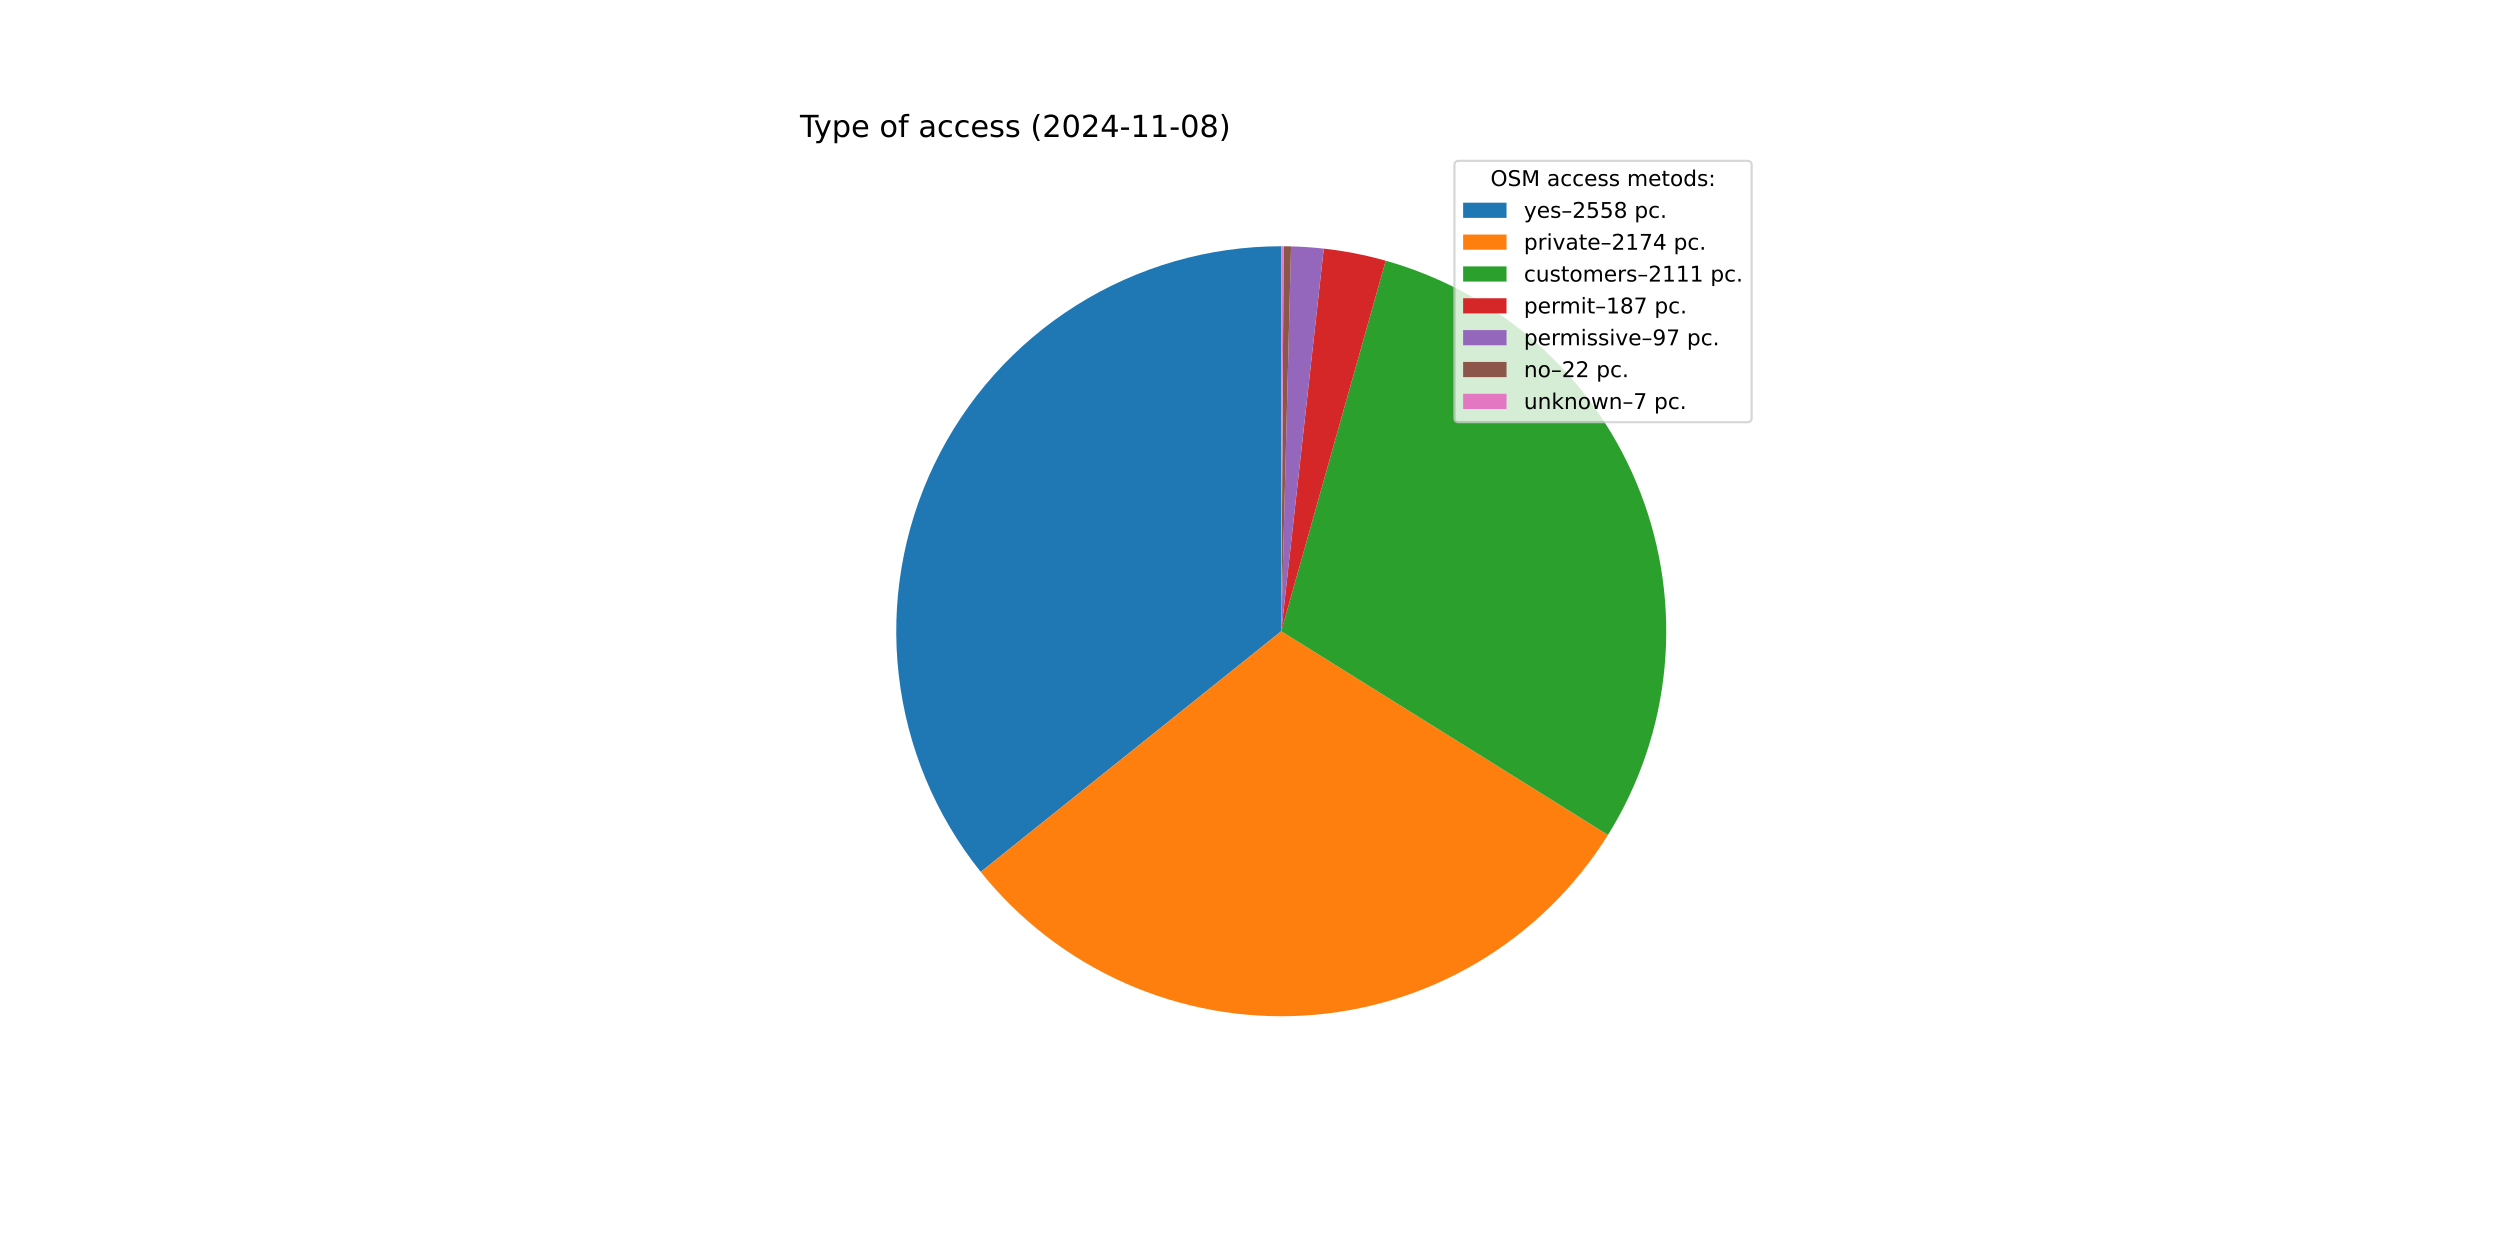
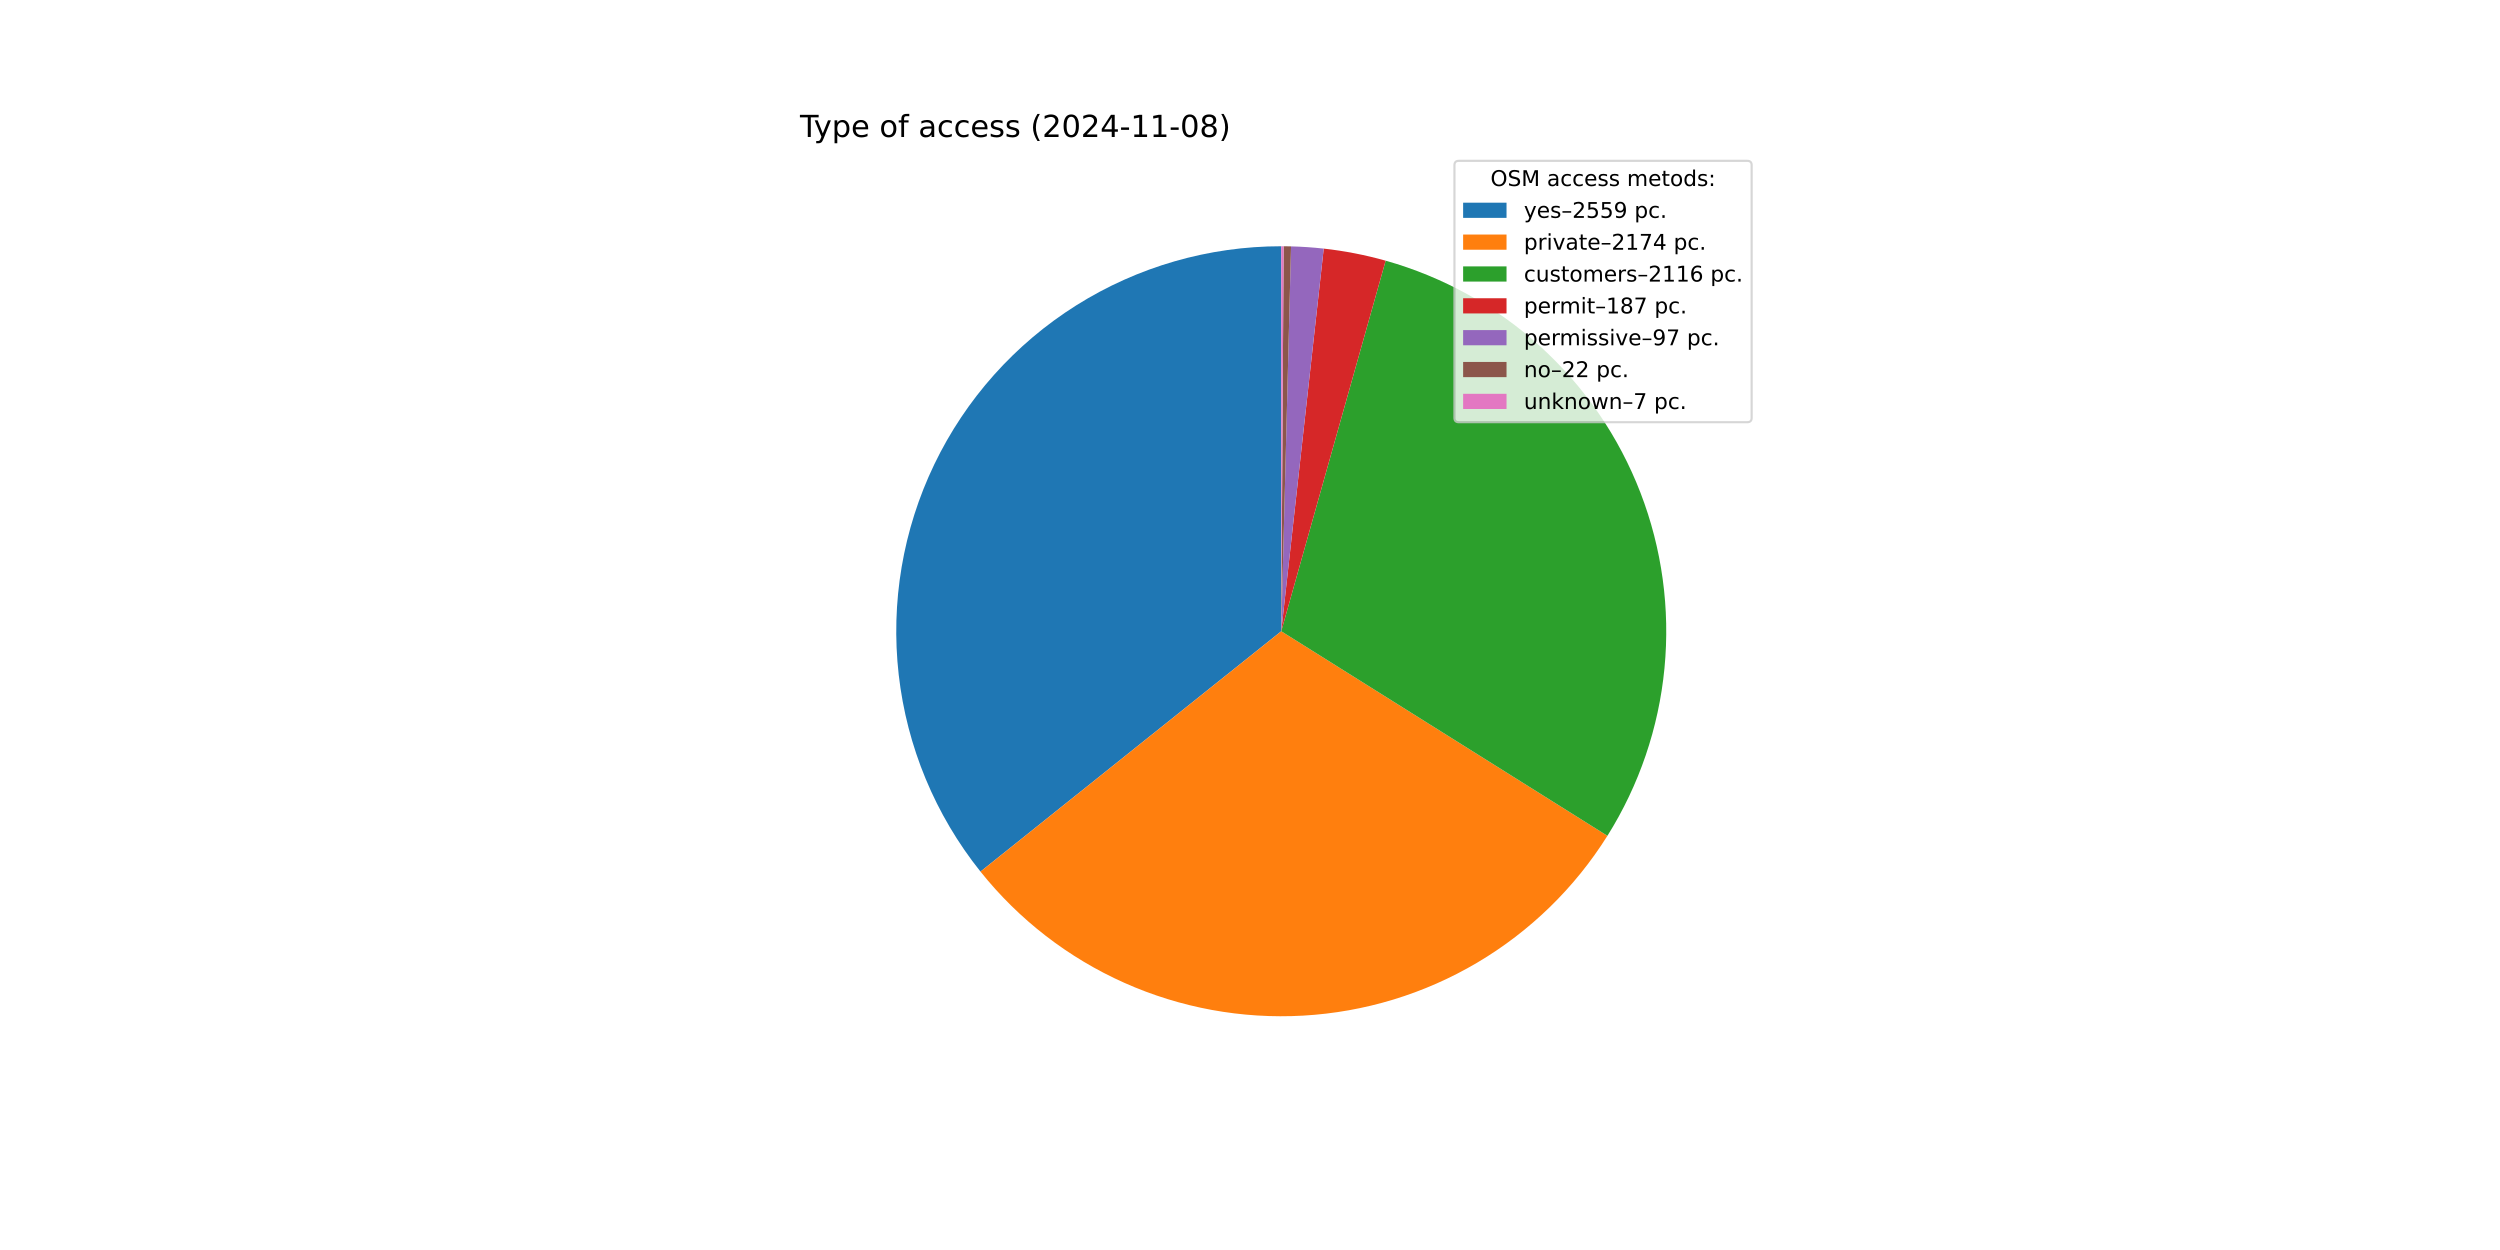
<svg xmlns="http://www.w3.org/2000/svg" xmlns:xlink="http://www.w3.org/1999/xlink" width="1152pt" height="576pt" viewBox="0 0 1152 576" version="1.1">
  <defs>
    <style type="text/css">*{stroke-linejoin: round; stroke-linecap: butt}</style>
  </defs>
  <g id="figure_1">
    <g id="patch_1">
      <path d="M 0 576  L 1152 576  L 1152 0  L 0 0  z " style="fill: #ffffff" />
    </g>
    <g id="axes_1">
      <g id="patch_2">
-         <path d="M 590.4 113.472  C 556.979 113.472 524.228 122.916 495.938 140.712  C 467.648 158.507 444.955 183.94 430.484 214.066  C 416.013 244.192 410.346 277.803 414.138 311.009  C 417.93 344.214 431.029 375.682 451.919 401.77  L 590.4 290.88  z " style="fill: #1f77b4" />
+         <path d="M 590.4 113.472  C 556.994 113.472 524.257 122.908 495.976 140.688  C 467.694 158.468 445.002 183.88 430.522 213.986  C 416.043 244.091 410.357 277.683 414.122 310.876  C 417.888 344.069 430.953 375.534 451.808 401.631  L 590.4 290.88  z " style="fill: #1f77b4" />
      </g>
      <g id="patch_3">
-         <path d="M 451.919 401.77  C 469.642 423.902 492.414 441.467 518.322 452.986  C 544.23 464.506 572.526 469.648 600.831 467.981  C 629.135 466.314 656.632 457.886 681.008 443.405  C 705.385 428.924 725.938 408.807 740.94 384.748  L 590.4 290.88  z " style="fill: #ff7f0e" />
+         <path d="M 451.808 401.631  C 469.493 423.762 492.225 441.339 518.095 452.885  C 543.965 464.431 572.228 469.614 600.511 468  C 628.794 466.385 656.284 458.019 680.672 443.604  C 705.06 429.189 725.644 409.14 740.695 385.14  L 590.4 290.88  z " style="fill: #ff7f0e" />
      </g>
      <g id="patch_4">
-         <path d="M 740.94 384.748  C 755.504 361.392 764.434 334.964 767.022 307.562  C 769.61 280.159 765.786 252.527 755.853 226.857  C 745.92 201.187 730.148 178.178 709.789 159.655  C 689.429 141.132 665.036 127.599 638.545 120.13  L 590.4 290.88  z " style="fill: #2ca02c" />
+         <path d="M 740.695 385.14  C 755.342 361.786 764.346 335.336 766.99 307.896  C 769.634 280.456 765.847 252.774 755.929 227.053  C 746.011 201.332 730.233 178.273 709.851 159.712  C 689.47 141.151 665.039 127.593 638.505 120.119  L 590.4 290.88  z " style="fill: #2ca02c" />
      </g>
      <g id="patch_5">
-         <path d="M 638.545 120.13  C 633.871 118.812 629.146 117.687 624.38 116.757  C 619.615 115.827 614.813 115.093 609.987 114.557  L 590.4 290.88  z " style="fill: #d62728" />
+         <path d="M 638.505 120.119  C 633.835 118.803 629.114 117.68 624.352 116.751  C 619.59 115.823 614.792 115.09 609.971 114.555  L 590.4 290.88  z " style="fill: #d62728" />
      </g>
      <g id="patch_6">
-         <path d="M 609.987 114.557  C 607.484 114.279 604.976 114.054 602.463 113.883  C 599.95 113.711 597.435 113.594 594.917 113.53  L 590.4 290.88  z " style="fill: #9467bd" />
+         <path d="M 609.971 114.555  C 607.47 114.277 604.963 114.053 602.453 113.882  C 599.942 113.711 597.428 113.593 594.913 113.529  L 590.4 290.88  z " style="fill: #9467bd" />
      </g>
      <g id="patch_7">
-         <path d="M 594.917 113.53  C 594.346 113.515 593.775 113.503 593.204 113.494  C 592.633 113.485 592.062 113.479 591.491 113.475  L 590.4 290.88  z " style="fill: #8c564b" />
+         <path d="M 594.913 113.529  C 594.342 113.515 593.772 113.503 593.201 113.494  C 592.631 113.485 592.06 113.479 591.489 113.475  L 590.4 290.88  z " style="fill: #8c564b" />
      </g>
      <g id="patch_8">
-         <path d="M 591.491 113.475  C 591.309 113.474 591.127 113.473 590.945 113.473  C 590.764 113.472 590.582 113.472 590.4 113.472  L 590.4 290.88  z " style="fill: #e377c2" />
+         <path d="M 591.489 113.475  C 591.308 113.474 591.126 113.473 590.945 113.473  C 590.763 113.472 590.582 113.472 590.4 113.472  L 590.4 290.88  z " style="fill: #e377c2" />
      </g>
      <g id="matplotlib.axis_1" />
      <g id="matplotlib.axis_2" />
      <g id="text_1">
        <g transform="translate(368.64 63.12) scale(0.14 -0.14)">
          <defs>
            <path id="DejaVuSans-54" d="M -19 4666  L 3928 4666  L 3928 4134  L 2272 4134  L 2272 0  L 1638 0  L 1638 4134  L -19 4134  L -19 4666  z " transform="scale(0.015625)" />
            <path id="DejaVuSans-79" d="M 2059 -325  Q 1816 -950 1584 -1140  Q 1353 -1331 966 -1331  L 506 -1331  L 506 -850  L 844 -850  Q 1081 -850 1212 -737  Q 1344 -625 1503 -206  L 1606 56  L 191 3500  L 800 3500  L 1894 763  L 2988 3500  L 3597 3500  L 2059 -325  z " transform="scale(0.015625)" />
            <path id="DejaVuSans-70" d="M 1159 525  L 1159 -1331  L 581 -1331  L 581 3500  L 1159 3500  L 1159 2969  Q 1341 3281 1617 3432  Q 1894 3584 2278 3584  Q 2916 3584 3314 3078  Q 3713 2572 3713 1747  Q 3713 922 3314 415  Q 2916 -91 2278 -91  Q 1894 -91 1617 61  Q 1341 213 1159 525  z M 3116 1747  Q 3116 2381 2855 2742  Q 2594 3103 2138 3103  Q 1681 3103 1420 2742  Q 1159 2381 1159 1747  Q 1159 1113 1420 752  Q 1681 391 2138 391  Q 2594 391 2855 752  Q 3116 1113 3116 1747  z " transform="scale(0.015625)" />
            <path id="DejaVuSans-65" d="M 3597 1894  L 3597 1613  L 953 1613  Q 991 1019 1311 708  Q 1631 397 2203 397  Q 2534 397 2845 478  Q 3156 559 3463 722  L 3463 178  Q 3153 47 2828 -22  Q 2503 -91 2169 -91  Q 1331 -91 842 396  Q 353 884 353 1716  Q 353 2575 817 3079  Q 1281 3584 2069 3584  Q 2775 3584 3186 3129  Q 3597 2675 3597 1894  z M 3022 2063  Q 3016 2534 2758 2815  Q 2500 3097 2075 3097  Q 1594 3097 1305 2825  Q 1016 2553 972 2059  L 3022 2063  z " transform="scale(0.015625)" />
            <path id="DejaVuSans-20" transform="scale(0.015625)" />
            <path id="DejaVuSans-6f" d="M 1959 3097  Q 1497 3097 1228 2736  Q 959 2375 959 1747  Q 959 1119 1226 758  Q 1494 397 1959 397  Q 2419 397 2687 759  Q 2956 1122 2956 1747  Q 2956 2369 2687 2733  Q 2419 3097 1959 3097  z M 1959 3584  Q 2709 3584 3137 3096  Q 3566 2609 3566 1747  Q 3566 888 3137 398  Q 2709 -91 1959 -91  Q 1206 -91 779 398  Q 353 888 353 1747  Q 353 2609 779 3096  Q 1206 3584 1959 3584  z " transform="scale(0.015625)" />
            <path id="DejaVuSans-66" d="M 2375 4863  L 2375 4384  L 1825 4384  Q 1516 4384 1395 4259  Q 1275 4134 1275 3809  L 1275 3500  L 2222 3500  L 2222 3053  L 1275 3053  L 1275 0  L 697 0  L 697 3053  L 147 3053  L 147 3500  L 697 3500  L 697 3744  Q 697 4328 969 4595  Q 1241 4863 1831 4863  L 2375 4863  z " transform="scale(0.015625)" />
            <path id="DejaVuSans-61" d="M 2194 1759  Q 1497 1759 1228 1600  Q 959 1441 959 1056  Q 959 750 1161 570  Q 1363 391 1709 391  Q 2188 391 2477 730  Q 2766 1069 2766 1631  L 2766 1759  L 2194 1759  z M 3341 1997  L 3341 0  L 2766 0  L 2766 531  Q 2569 213 2275 61  Q 1981 -91 1556 -91  Q 1019 -91 701 211  Q 384 513 384 1019  Q 384 1609 779 1909  Q 1175 2209 1959 2209  L 2766 2209  L 2766 2266  Q 2766 2663 2505 2880  Q 2244 3097 1772 3097  Q 1472 3097 1187 3025  Q 903 2953 641 2809  L 641 3341  Q 956 3463 1253 3523  Q 1550 3584 1831 3584  Q 2591 3584 2966 3190  Q 3341 2797 3341 1997  z " transform="scale(0.015625)" />
            <path id="DejaVuSans-63" d="M 3122 3366  L 3122 2828  Q 2878 2963 2633 3030  Q 2388 3097 2138 3097  Q 1578 3097 1268 2742  Q 959 2388 959 1747  Q 959 1106 1268 751  Q 1578 397 2138 397  Q 2388 397 2633 464  Q 2878 531 3122 666  L 3122 134  Q 2881 22 2623 -34  Q 2366 -91 2075 -91  Q 1284 -91 818 406  Q 353 903 353 1747  Q 353 2603 823 3093  Q 1294 3584 2113 3584  Q 2378 3584 2631 3529  Q 2884 3475 3122 3366  z " transform="scale(0.015625)" />
            <path id="DejaVuSans-73" d="M 2834 3397  L 2834 2853  Q 2591 2978 2328 3040  Q 2066 3103 1784 3103  Q 1356 3103 1142 2972  Q 928 2841 928 2578  Q 928 2378 1081 2264  Q 1234 2150 1697 2047  L 1894 2003  Q 2506 1872 2764 1633  Q 3022 1394 3022 966  Q 3022 478 2636 193  Q 2250 -91 1575 -91  Q 1294 -91 989 -36  Q 684 19 347 128  L 347 722  Q 666 556 975 473  Q 1284 391 1588 391  Q 1994 391 2212 530  Q 2431 669 2431 922  Q 2431 1156 2273 1281  Q 2116 1406 1581 1522  L 1381 1569  Q 847 1681 609 1914  Q 372 2147 372 2553  Q 372 3047 722 3315  Q 1072 3584 1716 3584  Q 2034 3584 2315 3537  Q 2597 3491 2834 3397  z " transform="scale(0.015625)" />
            <path id="DejaVuSans-28" d="M 1984 4856  Q 1566 4138 1362 3434  Q 1159 2731 1159 2009  Q 1159 1288 1364 580  Q 1569 -128 1984 -844  L 1484 -844  Q 1016 -109 783 600  Q 550 1309 550 2009  Q 550 2706 781 3412  Q 1013 4119 1484 4856  L 1984 4856  z " transform="scale(0.015625)" />
            <path id="DejaVuSans-32" d="M 1228 531  L 3431 531  L 3431 0  L 469 0  L 469 531  Q 828 903 1448 1529  Q 2069 2156 2228 2338  Q 2531 2678 2651 2914  Q 2772 3150 2772 3378  Q 2772 3750 2511 3984  Q 2250 4219 1831 4219  Q 1534 4219 1204 4116  Q 875 4013 500 3803  L 500 4441  Q 881 4594 1212 4672  Q 1544 4750 1819 4750  Q 2544 4750 2975 4387  Q 3406 4025 3406 3419  Q 3406 3131 3298 2873  Q 3191 2616 2906 2266  Q 2828 2175 2409 1742  Q 1991 1309 1228 531  z " transform="scale(0.015625)" />
            <path id="DejaVuSans-30" d="M 2034 4250  Q 1547 4250 1301 3770  Q 1056 3291 1056 2328  Q 1056 1369 1301 889  Q 1547 409 2034 409  Q 2525 409 2770 889  Q 3016 1369 3016 2328  Q 3016 3291 2770 3770  Q 2525 4250 2034 4250  z M 2034 4750  Q 2819 4750 3233 4129  Q 3647 3509 3647 2328  Q 3647 1150 3233 529  Q 2819 -91 2034 -91  Q 1250 -91 836 529  Q 422 1150 422 2328  Q 422 3509 836 4129  Q 1250 4750 2034 4750  z " transform="scale(0.015625)" />
            <path id="DejaVuSans-34" d="M 2419 4116  L 825 1625  L 2419 1625  L 2419 4116  z M 2253 4666  L 3047 4666  L 3047 1625  L 3713 1625  L 3713 1100  L 3047 1100  L 3047 0  L 2419 0  L 2419 1100  L 313 1100  L 313 1709  L 2253 4666  z " transform="scale(0.015625)" />
            <path id="DejaVuSans-2d" d="M 313 2009  L 1997 2009  L 1997 1497  L 313 1497  L 313 2009  z " transform="scale(0.015625)" />
            <path id="DejaVuSans-31" d="M 794 531  L 1825 531  L 1825 4091  L 703 3866  L 703 4441  L 1819 4666  L 2450 4666  L 2450 531  L 3481 531  L 3481 0  L 794 0  L 794 531  z " transform="scale(0.015625)" />
            <path id="DejaVuSans-38" d="M 2034 2216  Q 1584 2216 1326 1975  Q 1069 1734 1069 1313  Q 1069 891 1326 650  Q 1584 409 2034 409  Q 2484 409 2743 651  Q 3003 894 3003 1313  Q 3003 1734 2745 1975  Q 2488 2216 2034 2216  z M 1403 2484  Q 997 2584 770 2862  Q 544 3141 544 3541  Q 544 4100 942 4425  Q 1341 4750 2034 4750  Q 2731 4750 3128 4425  Q 3525 4100 3525 3541  Q 3525 3141 3298 2862  Q 3072 2584 2669 2484  Q 3125 2378 3379 2068  Q 3634 1759 3634 1313  Q 3634 634 3220 271  Q 2806 -91 2034 -91  Q 1263 -91 848 271  Q 434 634 434 1313  Q 434 1759 690 2068  Q 947 2378 1403 2484  z M 1172 3481  Q 1172 3119 1398 2916  Q 1625 2713 2034 2713  Q 2441 2713 2670 2916  Q 2900 3119 2900 3481  Q 2900 3844 2670 4047  Q 2441 4250 2034 4250  Q 1625 4250 1398 4047  Q 1172 3844 1172 3481  z " transform="scale(0.015625)" />
            <path id="DejaVuSans-29" d="M 513 4856  L 1013 4856  Q 1481 4119 1714 3412  Q 1947 2706 1947 2009  Q 1947 1309 1714 600  Q 1481 -109 1013 -844  L 513 -844  Q 928 -128 1133 580  Q 1338 1288 1338 2009  Q 1338 2731 1133 3434  Q 928 4138 513 4856  z " transform="scale(0.015625)" />
          </defs>
          <use xlink:href="#DejaVuSans-54" />
          <use xlink:href="#DejaVuSans-79" x="45.459" />
          <use xlink:href="#DejaVuSans-70" x="104.639" />
          <use xlink:href="#DejaVuSans-65" x="168.115" />
          <use xlink:href="#DejaVuSans-20" x="229.639" />
          <use xlink:href="#DejaVuSans-6f" x="261.426" />
          <use xlink:href="#DejaVuSans-66" x="322.607" />
          <use xlink:href="#DejaVuSans-20" x="357.812" />
          <use xlink:href="#DejaVuSans-61" x="389.6" />
          <use xlink:href="#DejaVuSans-63" x="450.879" />
          <use xlink:href="#DejaVuSans-63" x="505.859" />
          <use xlink:href="#DejaVuSans-65" x="560.84" />
          <use xlink:href="#DejaVuSans-73" x="622.363" />
          <use xlink:href="#DejaVuSans-73" x="674.463" />
          <use xlink:href="#DejaVuSans-20" x="726.562" />
          <use xlink:href="#DejaVuSans-28" x="758.35" />
          <use xlink:href="#DejaVuSans-32" x="797.363" />
          <use xlink:href="#DejaVuSans-30" x="860.986" />
          <use xlink:href="#DejaVuSans-32" x="924.609" />
          <use xlink:href="#DejaVuSans-34" x="988.232" />
          <use xlink:href="#DejaVuSans-2d" x="1051.855" />
          <use xlink:href="#DejaVuSans-31" x="1087.939" />
          <use xlink:href="#DejaVuSans-31" x="1151.562" />
          <use xlink:href="#DejaVuSans-2d" x="1215.186" />
          <use xlink:href="#DejaVuSans-30" x="1251.27" />
          <use xlink:href="#DejaVuSans-38" x="1314.893" />
          <use xlink:href="#DejaVuSans-29" x="1378.516" />
        </g>
      </g>
      <g id="legend_1">
        <g id="patch_9">
          <path d="M 672.208 194.545  L 805.16 194.545  Q 807.16 194.545 807.16 192.545  L 807.16 76.12  Q 807.16 74.12 805.16 74.12  L 672.208 74.12  Q 670.208 74.12 670.208 76.12  L 670.208 192.545  Q 670.208 194.545 672.208 194.545  z " style="fill: #ffffff; opacity: 0.8; stroke: #cccccc; stroke-linejoin: miter" />
        </g>
        <g id="text_2">
          <g transform="translate(686.8038 85.71844) scale(0.1 -0.1)">
            <defs>
              <path id="DejaVuSans-4f" d="M 2522 4238  Q 1834 4238 1429 3725  Q 1025 3213 1025 2328  Q 1025 1447 1429 934  Q 1834 422 2522 422  Q 3209 422 3611 934  Q 4013 1447 4013 2328  Q 4013 3213 3611 3725  Q 3209 4238 2522 4238  z M 2522 4750  Q 3503 4750 4090 4092  Q 4678 3434 4678 2328  Q 4678 1225 4090 567  Q 3503 -91 2522 -91  Q 1538 -91 948 565  Q 359 1222 359 2328  Q 359 3434 948 4092  Q 1538 4750 2522 4750  z " transform="scale(0.015625)" />
              <path id="DejaVuSans-53" d="M 3425 4513  L 3425 3897  Q 3066 4069 2747 4153  Q 2428 4238 2131 4238  Q 1616 4238 1336 4038  Q 1056 3838 1056 3469  Q 1056 3159 1242 3001  Q 1428 2844 1947 2747  L 2328 2669  Q 3034 2534 3370 2195  Q 3706 1856 3706 1288  Q 3706 609 3251 259  Q 2797 -91 1919 -91  Q 1588 -91 1214 -16  Q 841 59 441 206  L 441 856  Q 825 641 1194 531  Q 1563 422 1919 422  Q 2459 422 2753 634  Q 3047 847 3047 1241  Q 3047 1584 2836 1778  Q 2625 1972 2144 2069  L 1759 2144  Q 1053 2284 737 2584  Q 422 2884 422 3419  Q 422 4038 858 4394  Q 1294 4750 2059 4750  Q 2388 4750 2728 4690  Q 3069 4631 3425 4513  z " transform="scale(0.015625)" />
              <path id="DejaVuSans-4d" d="M 628 4666  L 1569 4666  L 2759 1491  L 3956 4666  L 4897 4666  L 4897 0  L 4281 0  L 4281 4097  L 3078 897  L 2444 897  L 1241 4097  L 1241 0  L 628 0  L 628 4666  z " transform="scale(0.015625)" />
              <path id="DejaVuSans-6d" d="M 3328 2828  Q 3544 3216 3844 3400  Q 4144 3584 4550 3584  Q 5097 3584 5394 3201  Q 5691 2819 5691 2113  L 5691 0  L 5113 0  L 5113 2094  Q 5113 2597 4934 2840  Q 4756 3084 4391 3084  Q 3944 3084 3684 2787  Q 3425 2491 3425 1978  L 3425 0  L 2847 0  L 2847 2094  Q 2847 2600 2669 2842  Q 2491 3084 2119 3084  Q 1678 3084 1418 2786  Q 1159 2488 1159 1978  L 1159 0  L 581 0  L 581 3500  L 1159 3500  L 1159 2956  Q 1356 3278 1631 3431  Q 1906 3584 2284 3584  Q 2666 3584 2933 3390  Q 3200 3197 3328 2828  z " transform="scale(0.015625)" />
              <path id="DejaVuSans-74" d="M 1172 4494  L 1172 3500  L 2356 3500  L 2356 3053  L 1172 3053  L 1172 1153  Q 1172 725 1289 603  Q 1406 481 1766 481  L 2356 481  L 2356 0  L 1766 0  Q 1100 0 847 248  Q 594 497 594 1153  L 594 3053  L 172 3053  L 172 3500  L 594 3500  L 594 4494  L 1172 4494  z " transform="scale(0.015625)" />
              <path id="DejaVuSans-64" d="M 2906 2969  L 2906 4863  L 3481 4863  L 3481 0  L 2906 0  L 2906 525  Q 2725 213 2448 61  Q 2172 -91 1784 -91  Q 1150 -91 751 415  Q 353 922 353 1747  Q 353 2572 751 3078  Q 1150 3584 1784 3584  Q 2172 3584 2448 3432  Q 2725 3281 2906 2969  z M 947 1747  Q 947 1113 1208 752  Q 1469 391 1925 391  Q 2381 391 2643 752  Q 2906 1113 2906 1747  Q 2906 2381 2643 2742  Q 2381 3103 1925 3103  Q 1469 3103 1208 2742  Q 947 2381 947 1747  z " transform="scale(0.015625)" />
              <path id="DejaVuSans-3a" d="M 750 794  L 1409 794  L 1409 0  L 750 0  L 750 794  z M 750 3309  L 1409 3309  L 1409 2516  L 750 2516  L 750 3309  z " transform="scale(0.015625)" />
            </defs>
            <use xlink:href="#DejaVuSans-4f" />
            <use xlink:href="#DejaVuSans-53" x="78.711" />
            <use xlink:href="#DejaVuSans-4d" x="142.188" />
            <use xlink:href="#DejaVuSans-20" x="228.467" />
            <use xlink:href="#DejaVuSans-61" x="260.254" />
            <use xlink:href="#DejaVuSans-63" x="321.533" />
            <use xlink:href="#DejaVuSans-63" x="376.514" />
            <use xlink:href="#DejaVuSans-65" x="431.494" />
            <use xlink:href="#DejaVuSans-73" x="493.018" />
            <use xlink:href="#DejaVuSans-73" x="545.117" />
            <use xlink:href="#DejaVuSans-20" x="597.217" />
            <use xlink:href="#DejaVuSans-6d" x="629.004" />
            <use xlink:href="#DejaVuSans-65" x="726.416" />
            <use xlink:href="#DejaVuSans-74" x="787.939" />
            <use xlink:href="#DejaVuSans-6f" x="827.148" />
            <use xlink:href="#DejaVuSans-64" x="888.33" />
            <use xlink:href="#DejaVuSans-73" x="951.807" />
            <use xlink:href="#DejaVuSans-3a" x="1003.906" />
          </g>
        </g>
        <g id="patch_10">
          <path d="M 674.208 100.397  L 694.208 100.397  L 694.208 93.397  L 674.208 93.397  z " style="fill: #1f77b4" />
        </g>
        <g id="text_3">
          <g transform="translate(702.2084 100.3966) scale(0.1 -0.1)">
            <defs>
              <path id="DejaVuSans-2013" d="M 313 1978  L 2888 1978  L 2888 1528  L 313 1528  L 313 1978  z " transform="scale(0.015625)" />
              <path id="DejaVuSans-35" d="M 691 4666  L 3169 4666  L 3169 4134  L 1269 4134  L 1269 2991  Q 1406 3038 1543 3061  Q 1681 3084 1819 3084  Q 2600 3084 3056 2656  Q 3513 2228 3513 1497  Q 3513 744 3044 326  Q 2575 -91 1722 -91  Q 1428 -91 1123 -41  Q 819 9 494 109  L 494 744  Q 775 591 1075 516  Q 1375 441 1709 441  Q 2250 441 2565 725  Q 2881 1009 2881 1497  Q 2881 1984 2565 2268  Q 2250 2553 1709 2553  Q 1456 2553 1204 2497  Q 953 2441 691 2322  L 691 4666  z " transform="scale(0.015625)" />
+               <path id="DejaVuSans-39" d="M 703 97  L 703 672  Q 941 559 1184 500  Q 1428 441 1663 441  Q 2288 441 2617 861  Q 2947 1281 2994 2138  Q 2813 1869 2534 1725  Q 2256 1581 1919 1581  Q 1219 1581 811 2004  Q 403 2428 403 3163  Q 403 3881 828 4315  Q 1253 4750 1959 4750  Q 2769 4750 3195 4129  Q 3622 3509 3622 2328  Q 3622 1225 3098 567  Q 2575 -91 1691 -91  Q 1453 -91 1209 -44  Q 966 3 703 97  z M 1959 2075  Q 2384 2075 2632 2365  Q 2881 2656 2881 3163  Q 2881 3666 2632 3958  Q 2384 4250 1959 4250  Q 1534 4250 1286 3958  Q 1038 3666 1038 3163  Q 1038 2656 1286 2365  Q 1534 2075 1959 2075  z " transform="scale(0.015625)" />
              <path id="DejaVuSans-2e" d="M 684 794  L 1344 794  L 1344 0  L 684 0  L 684 794  z " transform="scale(0.015625)" />
            </defs>
            <use xlink:href="#DejaVuSans-79" />
            <use xlink:href="#DejaVuSans-65" x="59.18" />
            <use xlink:href="#DejaVuSans-73" x="120.703" />
            <use xlink:href="#DejaVuSans-2013" x="172.803" />
            <use xlink:href="#DejaVuSans-32" x="222.803" />
            <use xlink:href="#DejaVuSans-35" x="286.426" />
            <use xlink:href="#DejaVuSans-35" x="350.049" />
-             <use xlink:href="#DejaVuSans-38" x="413.672" />
+             <use xlink:href="#DejaVuSans-39" x="413.672" />
            <use xlink:href="#DejaVuSans-20" x="477.295" />
            <use xlink:href="#DejaVuSans-70" x="509.082" />
            <use xlink:href="#DejaVuSans-63" x="572.559" />
            <use xlink:href="#DejaVuSans-2e" x="627.539" />
          </g>
        </g>
        <g id="patch_11">
          <path d="M 674.208 115.075  L 694.208 115.075  L 694.208 108.075  L 674.208 108.075  z " style="fill: #ff7f0e" />
        </g>
        <g id="text_4">
          <g transform="translate(702.2084 115.0747) scale(0.1 -0.1)">
            <defs>
              <path id="DejaVuSans-72" d="M 2631 2963  Q 2534 3019 2420 3045  Q 2306 3072 2169 3072  Q 1681 3072 1420 2755  Q 1159 2438 1159 1844  L 1159 0  L 581 0  L 581 3500  L 1159 3500  L 1159 2956  Q 1341 3275 1631 3429  Q 1922 3584 2338 3584  Q 2397 3584 2469 3576  Q 2541 3569 2628 3553  L 2631 2963  z " transform="scale(0.015625)" />
              <path id="DejaVuSans-69" d="M 603 3500  L 1178 3500  L 1178 0  L 603 0  L 603 3500  z M 603 4863  L 1178 4863  L 1178 4134  L 603 4134  L 603 4863  z " transform="scale(0.015625)" />
              <path id="DejaVuSans-76" d="M 191 3500  L 800 3500  L 1894 563  L 2988 3500  L 3597 3500  L 2284 0  L 1503 0  L 191 3500  z " transform="scale(0.015625)" />
              <path id="DejaVuSans-37" d="M 525 4666  L 3525 4666  L 3525 4397  L 1831 0  L 1172 0  L 2766 4134  L 525 4134  L 525 4666  z " transform="scale(0.015625)" />
            </defs>
            <use xlink:href="#DejaVuSans-70" />
            <use xlink:href="#DejaVuSans-72" x="63.477" />
            <use xlink:href="#DejaVuSans-69" x="104.59" />
            <use xlink:href="#DejaVuSans-76" x="132.373" />
            <use xlink:href="#DejaVuSans-61" x="191.553" />
            <use xlink:href="#DejaVuSans-74" x="252.832" />
            <use xlink:href="#DejaVuSans-65" x="292.041" />
            <use xlink:href="#DejaVuSans-2013" x="353.564" />
            <use xlink:href="#DejaVuSans-32" x="403.564" />
            <use xlink:href="#DejaVuSans-31" x="467.188" />
            <use xlink:href="#DejaVuSans-37" x="530.811" />
            <use xlink:href="#DejaVuSans-34" x="594.434" />
            <use xlink:href="#DejaVuSans-20" x="658.057" />
            <use xlink:href="#DejaVuSans-70" x="689.844" />
            <use xlink:href="#DejaVuSans-63" x="753.32" />
            <use xlink:href="#DejaVuSans-2e" x="808.301" />
          </g>
        </g>
        <g id="patch_12">
          <path d="M 674.208 129.753  L 694.208 129.753  L 694.208 122.753  L 674.208 122.753  z " style="fill: #2ca02c" />
        </g>
        <g id="text_5">
          <g transform="translate(702.2084 129.7528) scale(0.1 -0.1)">
            <defs>
              <path id="DejaVuSans-75" d="M 544 1381  L 544 3500  L 1119 3500  L 1119 1403  Q 1119 906 1312 657  Q 1506 409 1894 409  Q 2359 409 2629 706  Q 2900 1003 2900 1516  L 2900 3500  L 3475 3500  L 3475 0  L 2900 0  L 2900 538  Q 2691 219 2414 64  Q 2138 -91 1772 -91  Q 1169 -91 856 284  Q 544 659 544 1381  z M 1991 3584  L 1991 3584  z " transform="scale(0.015625)" />
+               <path id="DejaVuSans-36" d="M 2113 2584  Q 1688 2584 1439 2293  Q 1191 2003 1191 1497  Q 1191 994 1439 701  Q 1688 409 2113 409  Q 2538 409 2786 701  Q 3034 994 3034 1497  Q 3034 2003 2786 2293  Q 2538 2584 2113 2584  z M 3366 4563  L 3366 3988  Q 3128 4100 2886 4159  Q 2644 4219 2406 4219  Q 1781 4219 1451 3797  Q 1122 3375 1075 2522  Q 1259 2794 1537 2939  Q 1816 3084 2150 3084  Q 2853 3084 3261 2657  Q 3669 2231 3669 1497  Q 3669 778 3244 343  Q 2819 -91 2113 -91  Q 1303 -91 875 529  Q 447 1150 447 2328  Q 447 3434 972 4092  Q 1497 4750 2381 4750  Q 2619 4750 2861 4703  Q 3103 4656 3366 4563  z " transform="scale(0.015625)" />
            </defs>
            <use xlink:href="#DejaVuSans-63" />
            <use xlink:href="#DejaVuSans-75" x="54.98" />
            <use xlink:href="#DejaVuSans-73" x="118.359" />
            <use xlink:href="#DejaVuSans-74" x="170.459" />
            <use xlink:href="#DejaVuSans-6f" x="209.668" />
            <use xlink:href="#DejaVuSans-6d" x="270.85" />
            <use xlink:href="#DejaVuSans-65" x="368.262" />
            <use xlink:href="#DejaVuSans-72" x="429.785" />
            <use xlink:href="#DejaVuSans-73" x="470.898" />
            <use xlink:href="#DejaVuSans-2013" x="522.998" />
            <use xlink:href="#DejaVuSans-32" x="572.998" />
            <use xlink:href="#DejaVuSans-31" x="636.621" />
            <use xlink:href="#DejaVuSans-31" x="700.244" />
-             <use xlink:href="#DejaVuSans-31" x="763.867" />
+             <use xlink:href="#DejaVuSans-36" x="763.867" />
            <use xlink:href="#DejaVuSans-20" x="827.49" />
            <use xlink:href="#DejaVuSans-70" x="859.277" />
            <use xlink:href="#DejaVuSans-63" x="922.754" />
            <use xlink:href="#DejaVuSans-2e" x="977.734" />
          </g>
        </g>
        <g id="patch_13">
          <path d="M 674.208 144.431  L 694.208 144.431  L 694.208 137.431  L 674.208 137.431  z " style="fill: #d62728" />
        </g>
        <g id="text_6">
          <g transform="translate(702.2084 144.4309) scale(0.1 -0.1)">
            <use xlink:href="#DejaVuSans-70" />
            <use xlink:href="#DejaVuSans-65" x="63.477" />
            <use xlink:href="#DejaVuSans-72" x="125" />
            <use xlink:href="#DejaVuSans-6d" x="164.363" />
            <use xlink:href="#DejaVuSans-69" x="261.775" />
            <use xlink:href="#DejaVuSans-74" x="289.559" />
            <use xlink:href="#DejaVuSans-2013" x="328.768" />
            <use xlink:href="#DejaVuSans-31" x="378.768" />
            <use xlink:href="#DejaVuSans-38" x="442.391" />
            <use xlink:href="#DejaVuSans-37" x="506.014" />
            <use xlink:href="#DejaVuSans-20" x="569.637" />
            <use xlink:href="#DejaVuSans-70" x="601.424" />
            <use xlink:href="#DejaVuSans-63" x="664.9" />
            <use xlink:href="#DejaVuSans-2e" x="719.881" />
          </g>
        </g>
        <g id="patch_14">
          <path d="M 674.208 159.109  L 694.208 159.109  L 694.208 152.109  L 674.208 152.109  z " style="fill: #9467bd" />
        </g>
        <g id="text_7">
          <g transform="translate(702.2084 159.1091) scale(0.1 -0.1)">
-             <defs>
-               <path id="DejaVuSans-39" d="M 703 97  L 703 672  Q 941 559 1184 500  Q 1428 441 1663 441  Q 2288 441 2617 861  Q 2947 1281 2994 2138  Q 2813 1869 2534 1725  Q 2256 1581 1919 1581  Q 1219 1581 811 2004  Q 403 2428 403 3163  Q 403 3881 828 4315  Q 1253 4750 1959 4750  Q 2769 4750 3195 4129  Q 3622 3509 3622 2328  Q 3622 1225 3098 567  Q 2575 -91 1691 -91  Q 1453 -91 1209 -44  Q 966 3 703 97  z M 1959 2075  Q 2384 2075 2632 2365  Q 2881 2656 2881 3163  Q 2881 3666 2632 3958  Q 2384 4250 1959 4250  Q 1534 4250 1286 3958  Q 1038 3666 1038 3163  Q 1038 2656 1286 2365  Q 1534 2075 1959 2075  z " transform="scale(0.015625)" />
-             </defs>
            <use xlink:href="#DejaVuSans-70" />
            <use xlink:href="#DejaVuSans-65" x="63.477" />
            <use xlink:href="#DejaVuSans-72" x="125" />
            <use xlink:href="#DejaVuSans-6d" x="164.363" />
            <use xlink:href="#DejaVuSans-69" x="261.775" />
            <use xlink:href="#DejaVuSans-73" x="289.559" />
            <use xlink:href="#DejaVuSans-73" x="341.658" />
            <use xlink:href="#DejaVuSans-69" x="393.758" />
            <use xlink:href="#DejaVuSans-76" x="421.541" />
            <use xlink:href="#DejaVuSans-65" x="480.721" />
            <use xlink:href="#DejaVuSans-2013" x="542.244" />
            <use xlink:href="#DejaVuSans-39" x="592.244" />
            <use xlink:href="#DejaVuSans-37" x="655.867" />
            <use xlink:href="#DejaVuSans-20" x="719.49" />
            <use xlink:href="#DejaVuSans-70" x="751.277" />
            <use xlink:href="#DejaVuSans-63" x="814.754" />
            <use xlink:href="#DejaVuSans-2e" x="869.734" />
          </g>
        </g>
        <g id="patch_15">
          <path d="M 674.208 173.787  L 694.208 173.787  L 694.208 166.787  L 674.208 166.787  z " style="fill: #8c564b" />
        </g>
        <g id="text_8">
          <g transform="translate(702.2084 173.7872) scale(0.1 -0.1)">
            <defs>
              <path id="DejaVuSans-6e" d="M 3513 2113  L 3513 0  L 2938 0  L 2938 2094  Q 2938 2591 2744 2837  Q 2550 3084 2163 3084  Q 1697 3084 1428 2787  Q 1159 2491 1159 1978  L 1159 0  L 581 0  L 581 3500  L 1159 3500  L 1159 2956  Q 1366 3272 1645 3428  Q 1925 3584 2291 3584  Q 2894 3584 3203 3211  Q 3513 2838 3513 2113  z " transform="scale(0.015625)" />
            </defs>
            <use xlink:href="#DejaVuSans-6e" />
            <use xlink:href="#DejaVuSans-6f" x="63.379" />
            <use xlink:href="#DejaVuSans-2013" x="124.561" />
            <use xlink:href="#DejaVuSans-32" x="174.561" />
            <use xlink:href="#DejaVuSans-32" x="238.184" />
            <use xlink:href="#DejaVuSans-20" x="301.807" />
            <use xlink:href="#DejaVuSans-70" x="333.594" />
            <use xlink:href="#DejaVuSans-63" x="397.07" />
            <use xlink:href="#DejaVuSans-2e" x="452.051" />
          </g>
        </g>
        <g id="patch_16">
          <path d="M 674.208 188.465  L 694.208 188.465  L 694.208 181.465  L 674.208 181.465  z " style="fill: #e377c2" />
        </g>
        <g id="text_9">
          <g transform="translate(702.2084 188.4653) scale(0.1 -0.1)">
            <defs>
              <path id="DejaVuSans-6b" d="M 581 4863  L 1159 4863  L 1159 1991  L 2875 3500  L 3609 3500  L 1753 1863  L 3688 0  L 2938 0  L 1159 1709  L 1159 0  L 581 0  L 581 4863  z " transform="scale(0.015625)" />
              <path id="DejaVuSans-77" d="M 269 3500  L 844 3500  L 1563 769  L 2278 3500  L 2956 3500  L 3675 769  L 4391 3500  L 4966 3500  L 4050 0  L 3372 0  L 2619 2869  L 1863 0  L 1184 0  L 269 3500  z " transform="scale(0.015625)" />
            </defs>
            <use xlink:href="#DejaVuSans-75" />
            <use xlink:href="#DejaVuSans-6e" x="63.379" />
            <use xlink:href="#DejaVuSans-6b" x="126.758" />
            <use xlink:href="#DejaVuSans-6e" x="184.668" />
            <use xlink:href="#DejaVuSans-6f" x="248.047" />
            <use xlink:href="#DejaVuSans-77" x="309.229" />
            <use xlink:href="#DejaVuSans-6e" x="391.016" />
            <use xlink:href="#DejaVuSans-2013" x="454.395" />
            <use xlink:href="#DejaVuSans-37" x="504.395" />
            <use xlink:href="#DejaVuSans-20" x="568.018" />
            <use xlink:href="#DejaVuSans-70" x="599.805" />
            <use xlink:href="#DejaVuSans-63" x="663.281" />
            <use xlink:href="#DejaVuSans-2e" x="718.262" />
          </g>
        </g>
      </g>
    </g>
  </g>
</svg>
